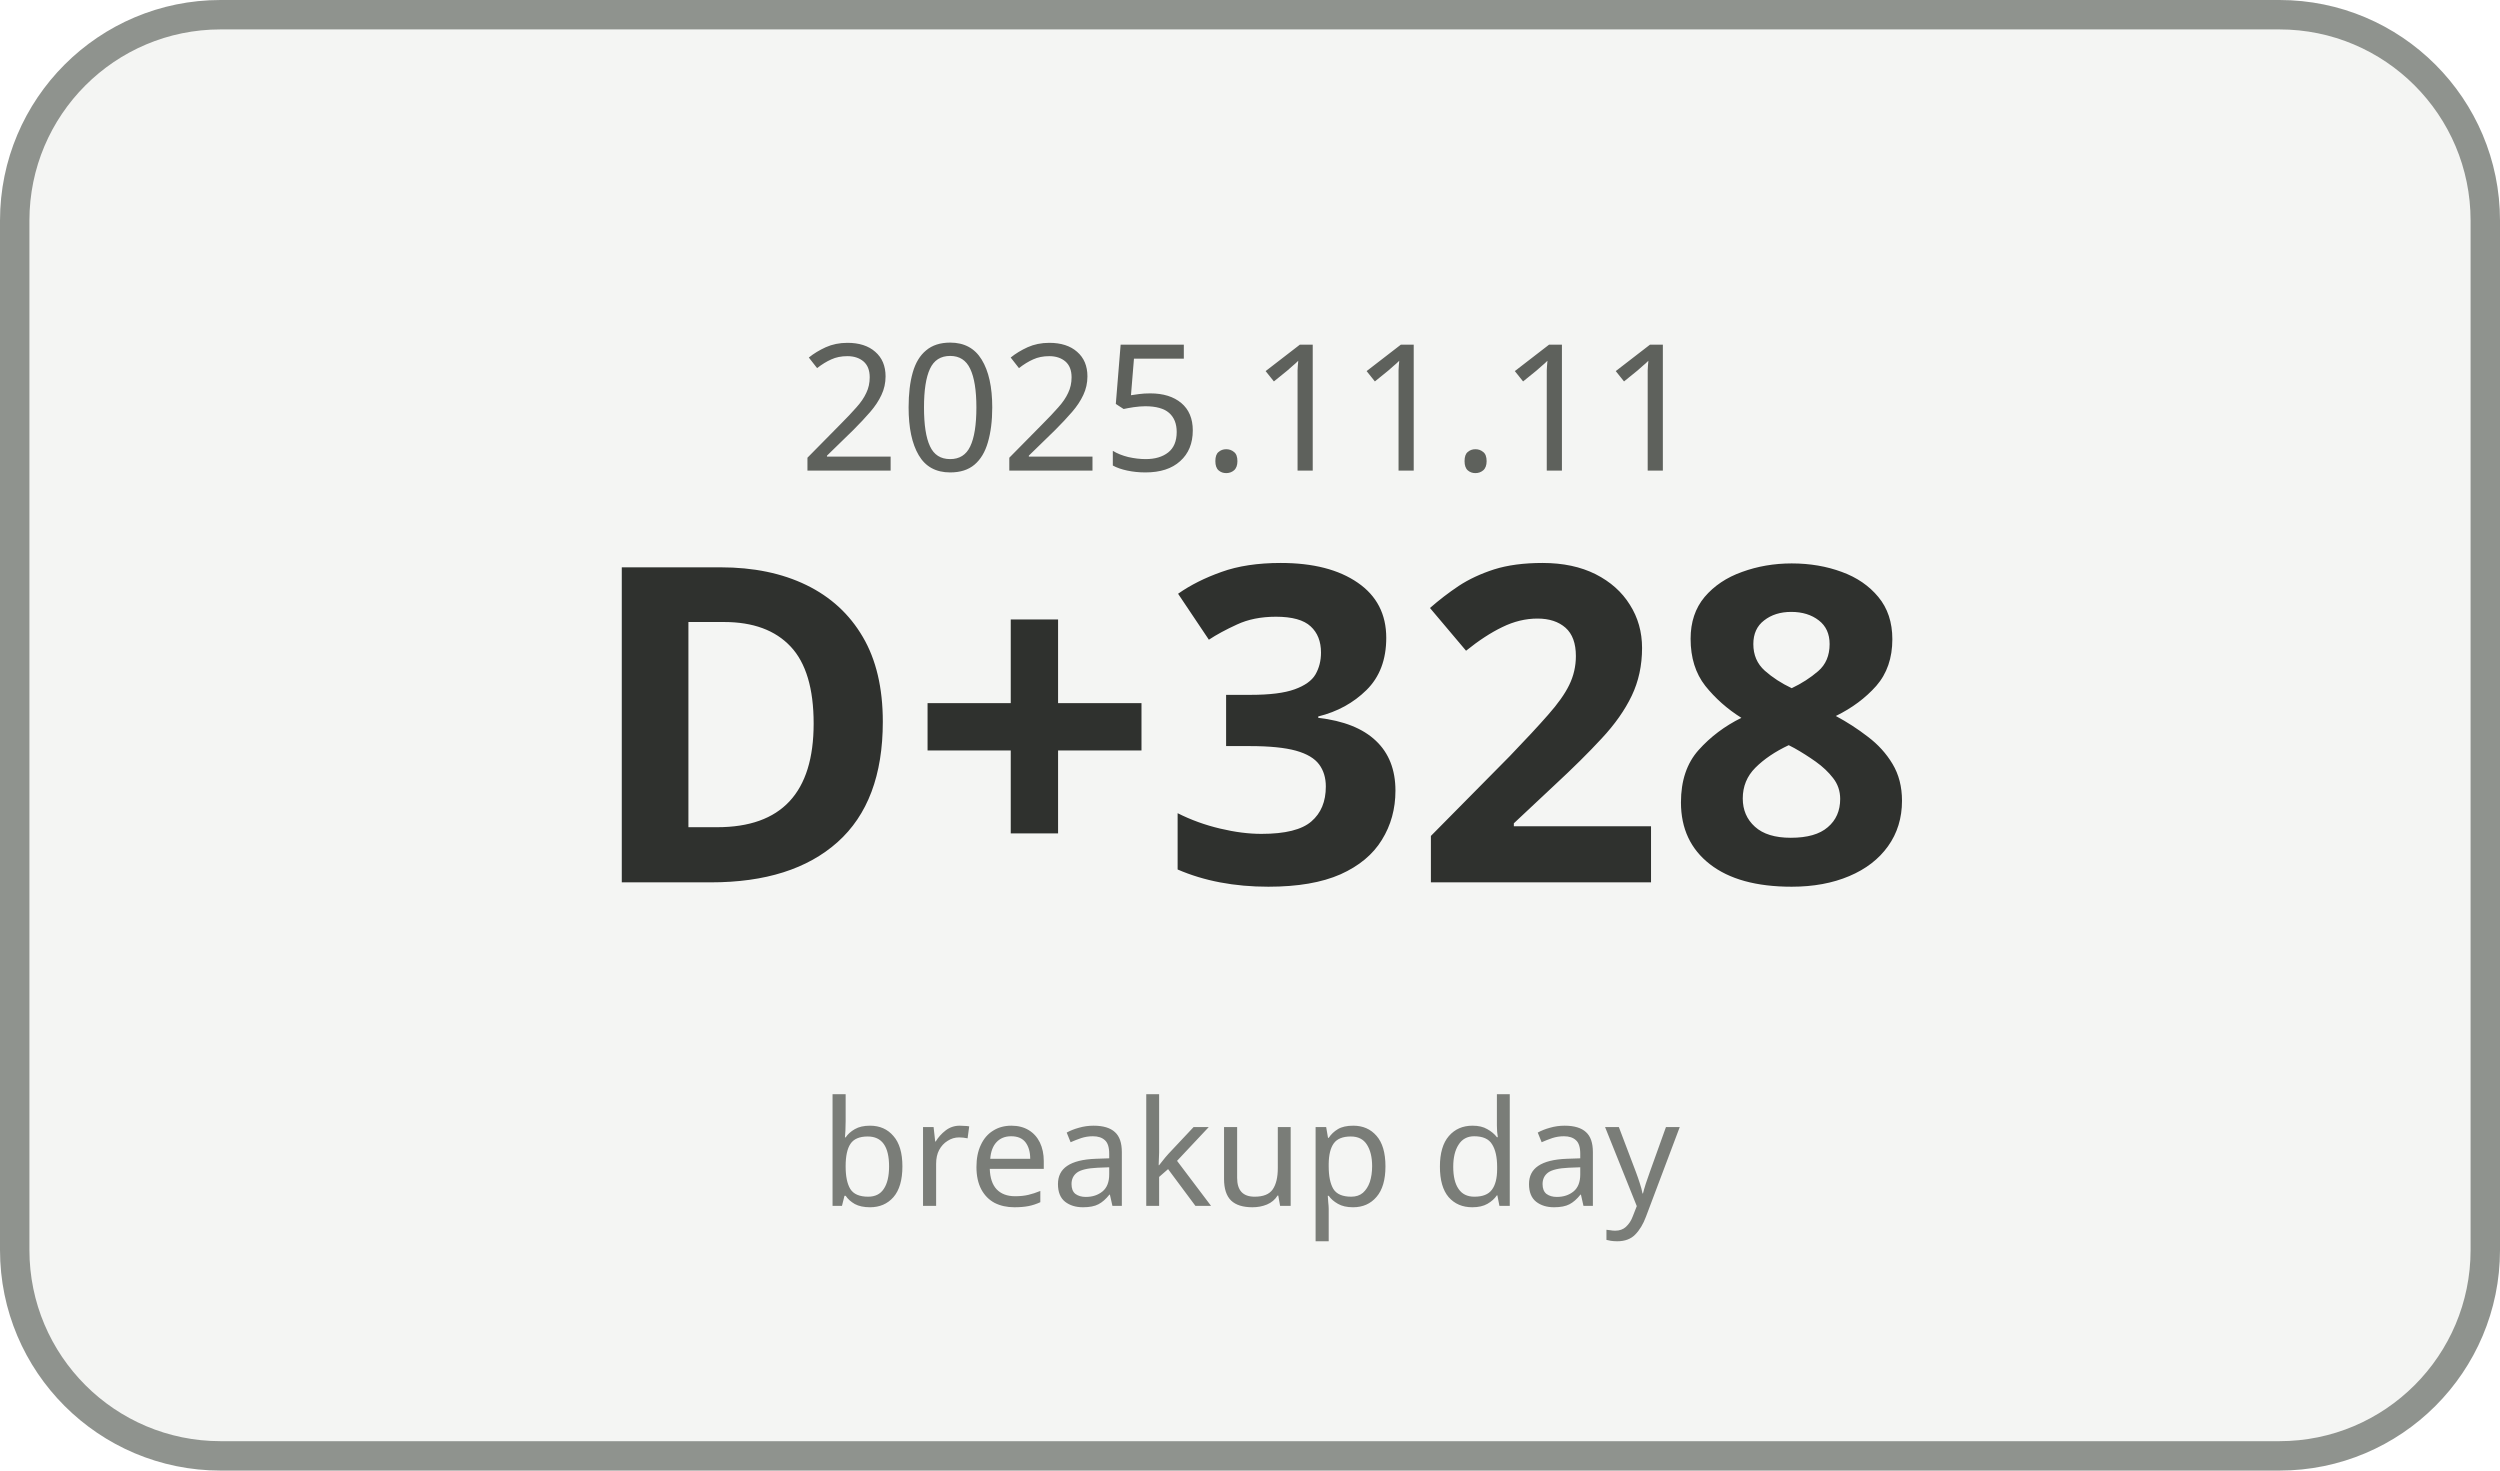
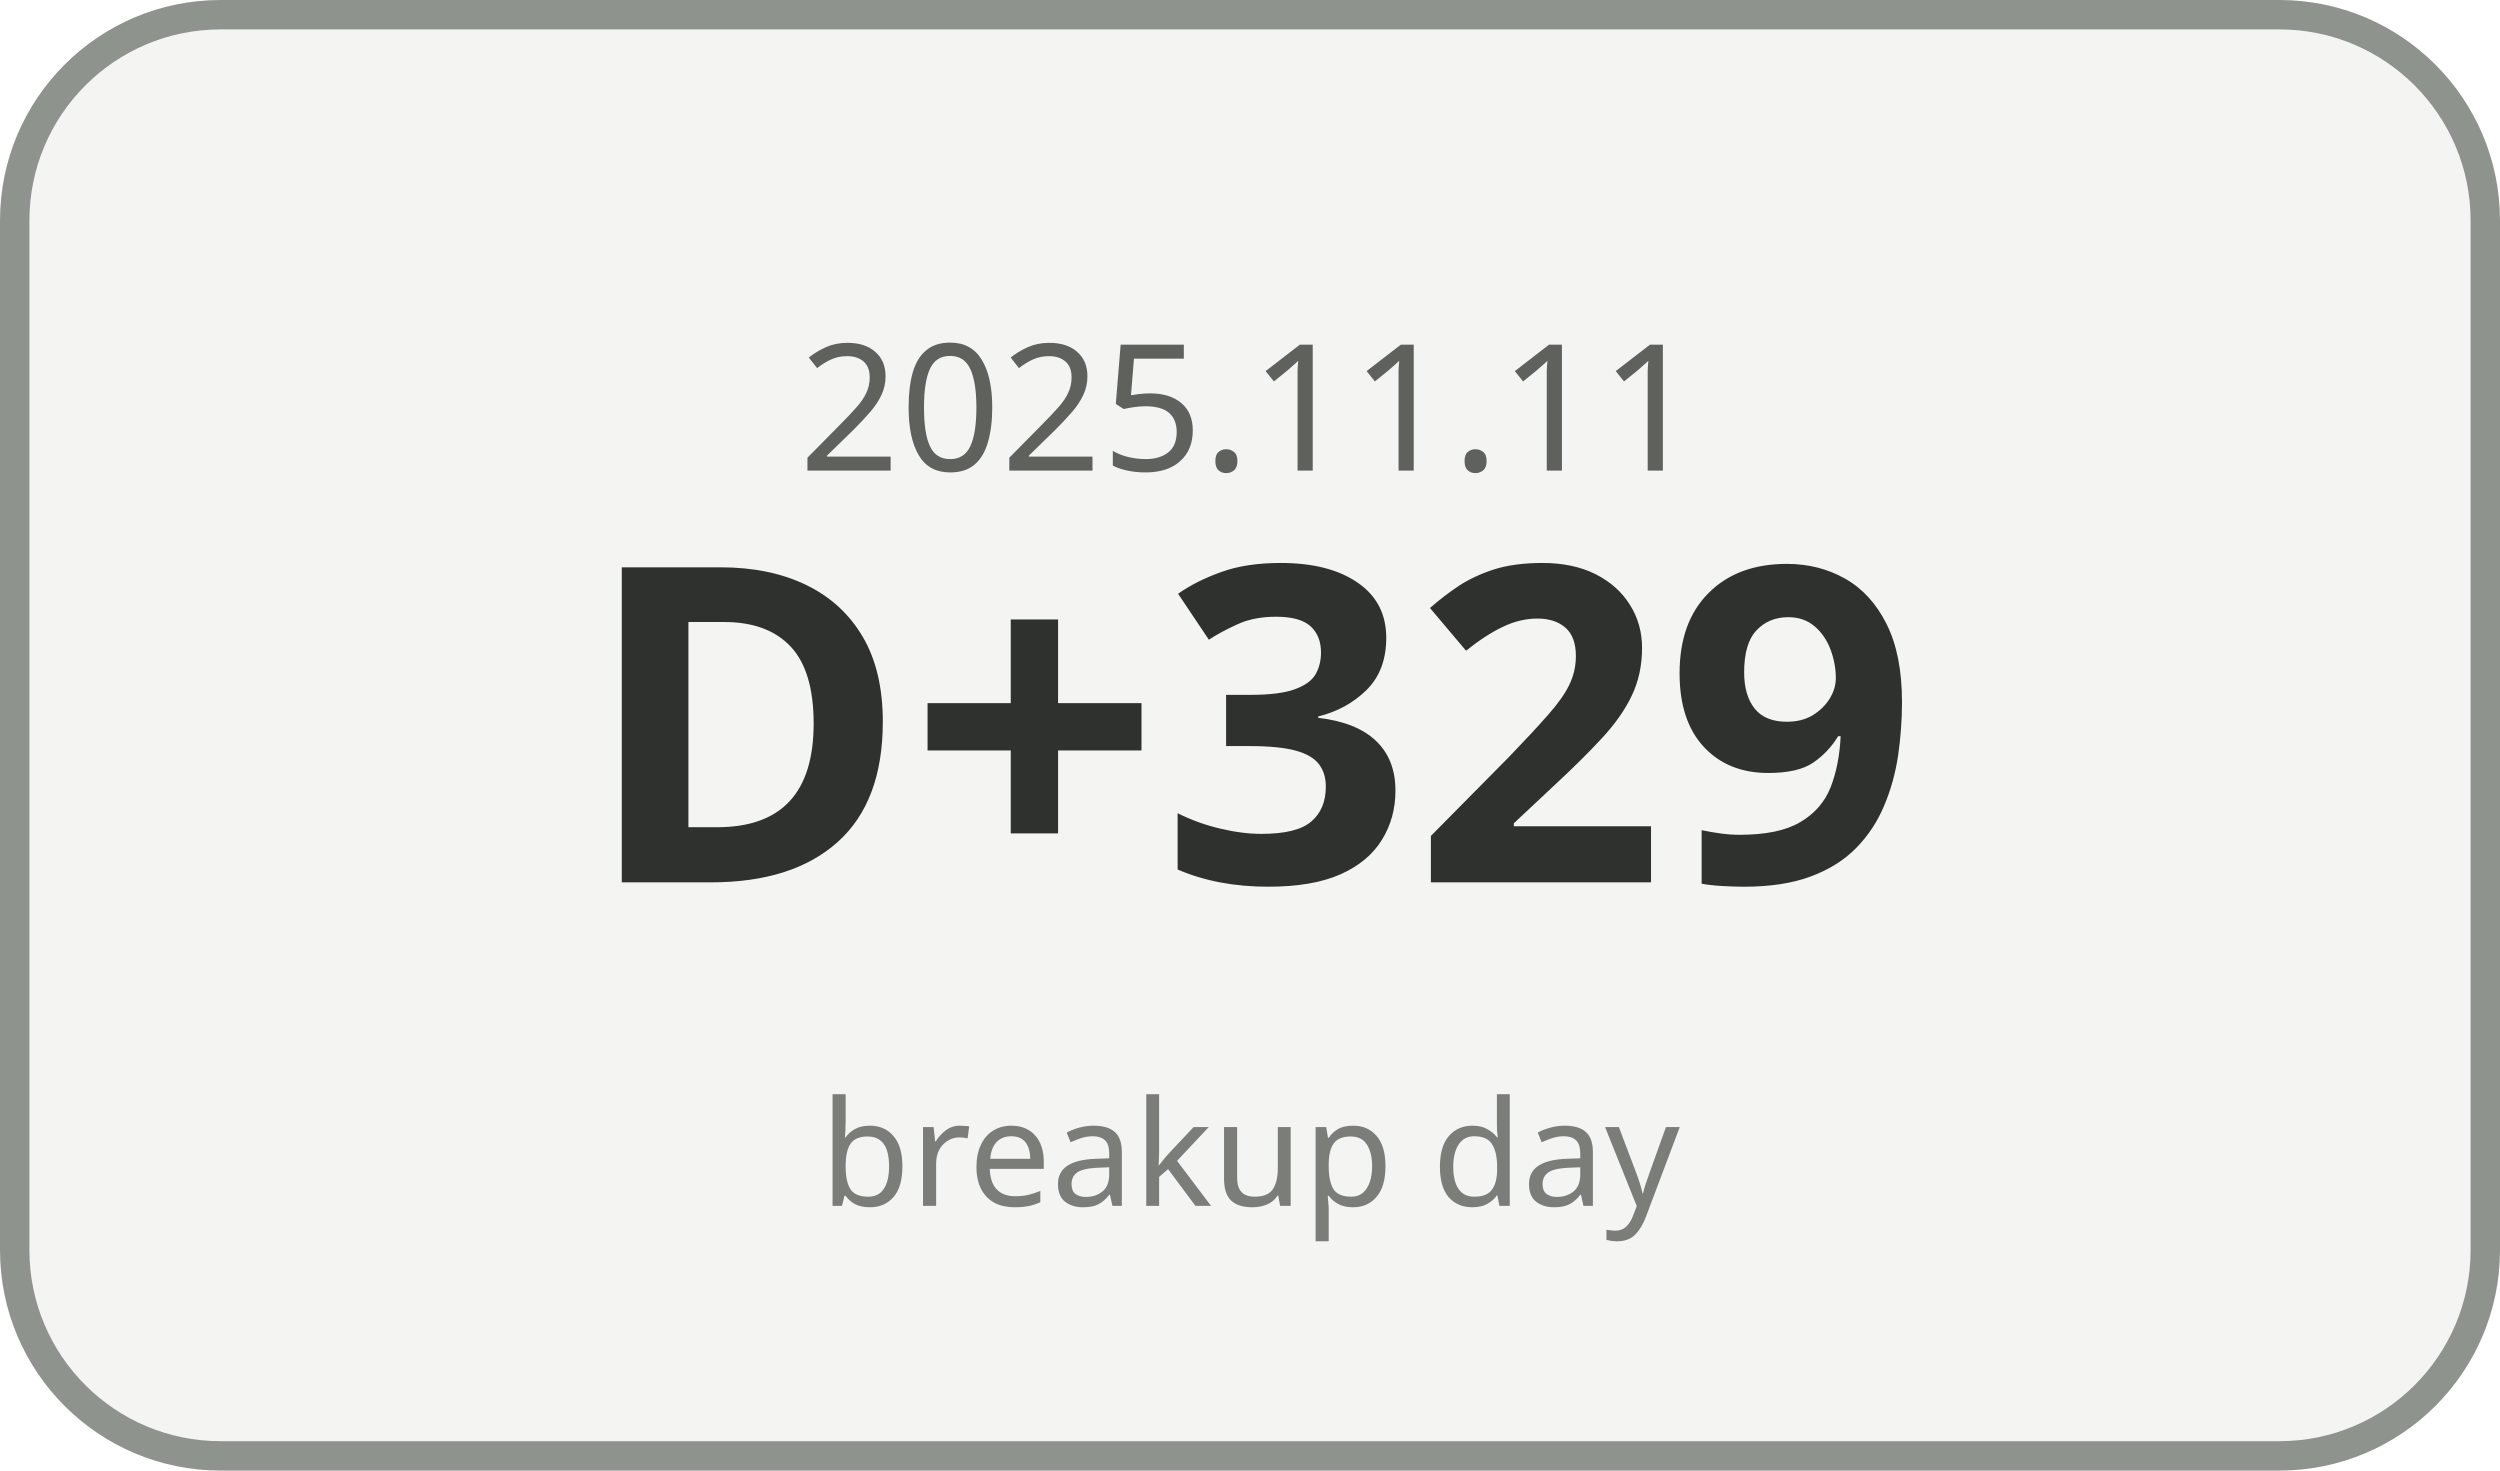
<svg xmlns="http://www.w3.org/2000/svg" width="170" height="100" viewBox="0 0 170 100">
  <rect x="1" y="1" width="168" height="98" rx="14" ry="14" fill="#F4F5F3" stroke="#8F938E" stroke-width="2" />
  <text x="85" y="32" text-anchor="middle" font-family="Malgun Gothic, sans-serif" font-size="12" fill="#5E615C">2025.11.11</text>
-   <text x="85" y="60" text-anchor="middle" font-family="Malgun Gothic, sans-serif" font-size="30" font-weight="700" fill="#2F312E">D+328</text>
+   <text x="85" y="60" text-anchor="middle" font-family="Malgun Gothic, sans-serif" font-size="30" font-weight="700" fill="#2F312E">D+329</text>
  <text x="85" y="82" text-anchor="middle" font-family="Malgun Gothic, sans-serif" font-size="10" fill="#7A7D78">breakup day</text>
</svg>
